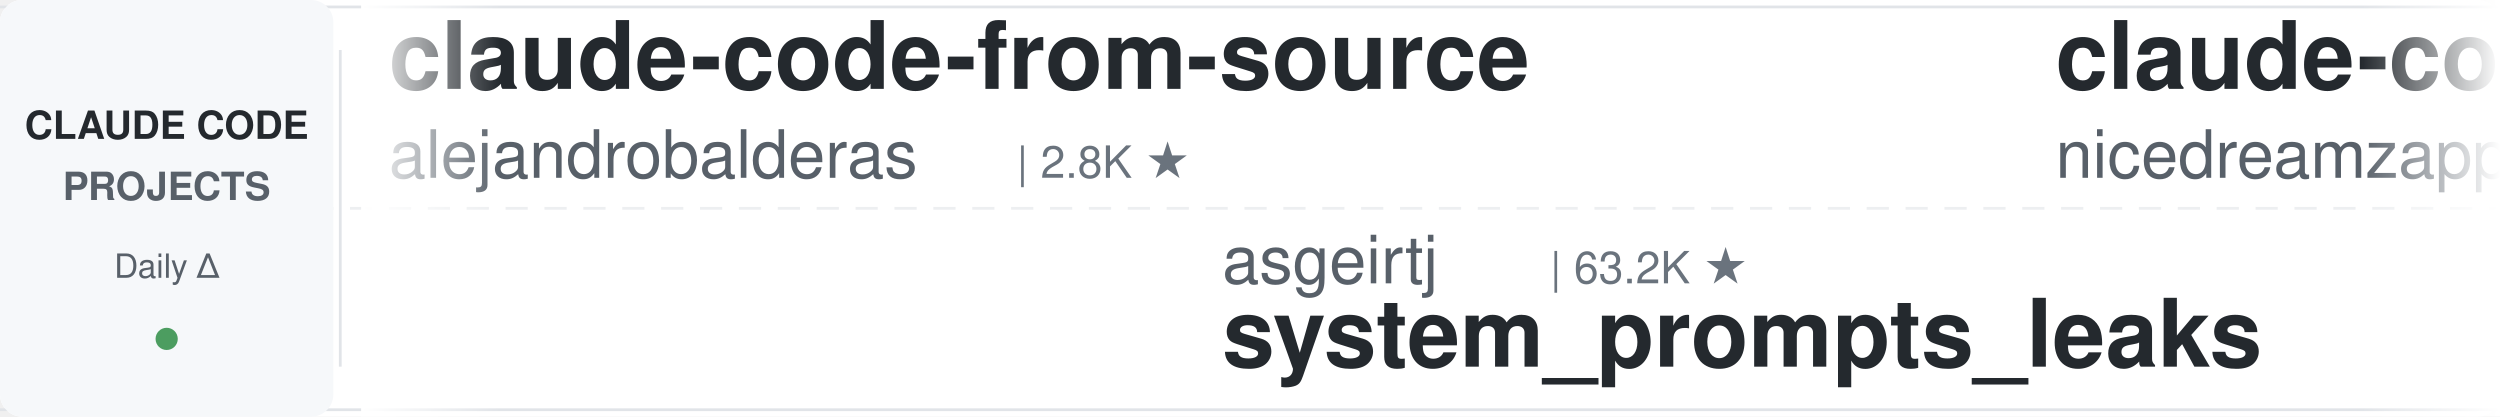
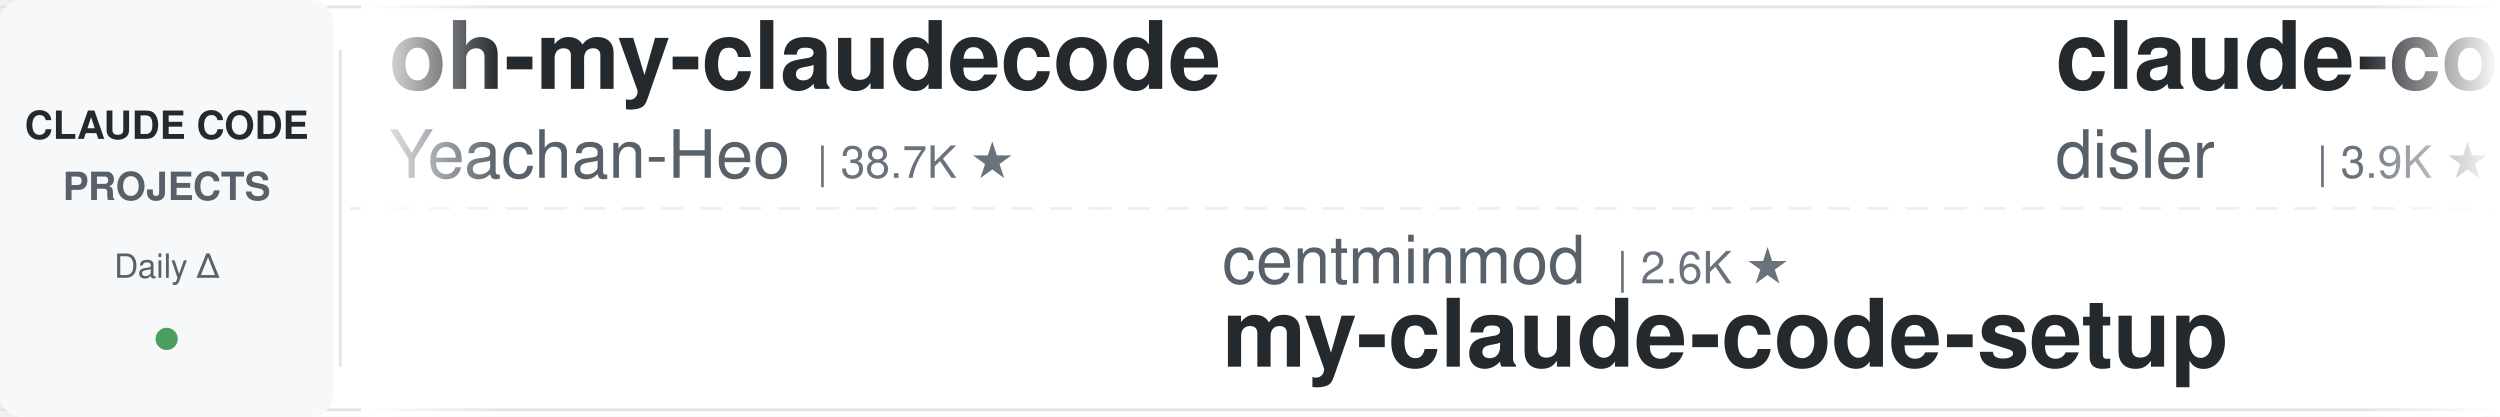
<svg xmlns="http://www.w3.org/2000/svg" width="900" height="150">
  <defs>
    <linearGradient id="leftFade" x1="0%" y1="0%" x2="100%" y2="0%">
      <stop offset="0%" style="stop-color:#ffffff;stop-opacity:1" />
      <stop offset="100%" style="stop-color:#ffffff;stop-opacity:0" />
    </linearGradient>
    <linearGradient id="rightFade" x1="0%" y1="0%" x2="100%" y2="0%">
      <stop offset="0%" style="stop-color:#ffffff;stop-opacity:0" />
      <stop offset="100%" style="stop-color:#ffffff;stop-opacity:1" />
    </linearGradient>
  </defs>
  <rect width="900" height="150" fill="#ffffff" rx="8" />
  <rect x="0" y="2" width="900" height="1" fill="#e1e4e8" />
  <rect x="0" y="147" width="900" height="1" fill="#e1e4e8" />
  <line x1="0" y1="75" x2="900" y2="75" stroke="#e1e4e8" stroke-width="1" stroke-dasharray="8 6" opacity="0.6" />
  <rect x="0" y="0" width="120" height="150" fill="#f6f8fa" rx="8" />
  <text x="60" y="50" font-family="-apple-system, BlinkMacSystemFont, 'Segoe UI', Helvetica, Arial, sans-serif" font-size="14" font-weight="600" fill="#24292e" text-anchor="middle">CLAUDE CODE</text>
  <text x="60" y="72" font-family="-apple-system, BlinkMacSystemFont, 'Segoe UI', Helvetica, Arial, sans-serif" font-size="14" font-weight="600" fill="#586069" text-anchor="middle">PROJECTS</text>
  <text x="60" y="100" font-family="-apple-system, BlinkMacSystemFont, 'Segoe UI', Helvetica, Arial, sans-serif" font-size="12" font-weight="500" fill="#586069" text-anchor="middle">Daily Δ</text>
  <circle cx="60" cy="122" r="4" fill="#22863a" opacity="0.8" />
  <rect x="122" y="18" width="1" height="114" fill="#e1e4e8" />
  <clipPath id="tickerClip">
    <rect x="130" y="0" width="770" height="150" />
  </clipPath>
  <g clip-path="url(#tickerClip)">
    <g id="tickerItems">
      <animateTransform attributeName="transform" attributeType="XML" type="translate" from="0 0" to="-3000 0" dur="54s" repeatCount="indefinite" />
      <g transform="translate(0, 0)">
-         <text x="140" y="32" font-family="-apple-system, BlinkMacSystemFont, 'Segoe UI', Helvetica, Arial, sans-serif" font-size="34" font-weight="600" fill="#24292e">claude-code-from-source</text>
-         <text x="140" y="64" font-family="-apple-system, BlinkMacSystemFont, 'Segoe UI', Helvetica, Arial, sans-serif" font-size="24" font-weight="400" fill="#586069">alejandrobalderas</text>
-         <text x="366" y="64" font-family="-apple-system, BlinkMacSystemFont, 'Segoe UI', Helvetica, Arial, sans-serif" font-size="16" font-weight="500" fill="#6a737d">| 2.8K ★</text>
+         <text x="140" y="32" font-family="-apple-system, BlinkMacSystemFont, 'Segoe UI', Helvetica, Arial, sans-serif" font-size="34" font-weight="600" fill="#24292e">oh-my-claudecode</text>
+         <text x="140" y="64" font-family="-apple-system, BlinkMacSystemFont, 'Segoe UI', Helvetica, Arial, sans-serif" font-size="24" font-weight="400" fill="#586069">Yeachan-Heo</text>
+         <text x="294" y="64" font-family="-apple-system, BlinkMacSystemFont, 'Segoe UI', Helvetica, Arial, sans-serif" font-size="16" font-weight="500" fill="#6a737d">| 38.7K ★</text>
      </g>
      <g transform="translate(300, 0)">
-         <text x="140" y="102" font-family="-apple-system, BlinkMacSystemFont, 'Segoe UI', Helvetica, Arial, sans-serif" font-size="24" font-weight="400" fill="#586069">asgeirtj</text>
-         <text x="258" y="102" font-family="-apple-system, BlinkMacSystemFont, 'Segoe UI', Helvetica, Arial, sans-serif" font-size="16" font-weight="500" fill="#6a737d">| 63.2K ★</text>
-         <text x="140" y="132" font-family="-apple-system, BlinkMacSystemFont, 'Segoe UI', Helvetica, Arial, sans-serif" font-size="34" font-weight="600" fill="#24292e">system_prompts_leaks</text>
+         <text x="140" y="102" font-family="-apple-system, BlinkMacSystemFont, 'Segoe UI', Helvetica, Arial, sans-serif" font-size="24" font-weight="400" fill="#586069">centminmod</text>
+         <text x="282" y="102" font-family="-apple-system, BlinkMacSystemFont, 'Segoe UI', Helvetica, Arial, sans-serif" font-size="16" font-weight="500" fill="#6a737d">| 2.6K ★</text>
+         <text x="140" y="132" font-family="-apple-system, BlinkMacSystemFont, 'Segoe UI', Helvetica, Arial, sans-serif" font-size="34" font-weight="600" fill="#24292e">my-claude-code-setup</text>
      </g>
      <g transform="translate(600, 0)">
-         <text x="140" y="32" font-family="-apple-system, BlinkMacSystemFont, 'Segoe UI', Helvetica, Arial, sans-serif" font-size="34" font-weight="600" fill="#24292e">claude-code-local</text>
-         <text x="140" y="64" font-family="-apple-system, BlinkMacSystemFont, 'Segoe UI', Helvetica, Arial, sans-serif" font-size="24" font-weight="400" fill="#586069">nicedreamzapp</text>
-         <text x="318" y="64" font-family="-apple-system, BlinkMacSystemFont, 'Segoe UI', Helvetica, Arial, sans-serif" font-size="16" font-weight="500" fill="#6a737d">| 3.2K ★</text>
+         <text x="140" y="32" font-family="-apple-system, BlinkMacSystemFont, 'Segoe UI', Helvetica, Arial, sans-serif" font-size="34" font-weight="600" fill="#24292e">claude-code-hooks-master...</text>
+         <text x="140" y="64" font-family="-apple-system, BlinkMacSystemFont, 'Segoe UI', Helvetica, Arial, sans-serif" font-size="24" font-weight="400" fill="#586069">disler</text>
+         <text x="234" y="64" font-family="-apple-system, BlinkMacSystemFont, 'Segoe UI', Helvetica, Arial, sans-serif" font-size="16" font-weight="500" fill="#6a737d">| 3.9K ★</text>
      </g>
      <g transform="translate(900, 0)">
-         <text x="140" y="102" font-family="-apple-system, BlinkMacSystemFont, 'Segoe UI', Helvetica, Arial, sans-serif" font-size="24" font-weight="400" fill="#586069">SeemSeam</text>
-         <text x="258" y="102" font-family="-apple-system, BlinkMacSystemFont, 'Segoe UI', Helvetica, Arial, sans-serif" font-size="16" font-weight="500" fill="#6a737d">| 3.4K ★</text>
-         <text x="140" y="132" font-family="-apple-system, BlinkMacSystemFont, 'Segoe UI', Helvetica, Arial, sans-serif" font-size="34" font-weight="600" fill="#24292e">claude_codex_bridge</text>
+         <text x="140" y="102" font-family="-apple-system, BlinkMacSystemFont, 'Segoe UI', Helvetica, Arial, sans-serif" font-size="24" font-weight="400" fill="#586069">Donchitos</text>
+         <text x="270" y="102" font-family="-apple-system, BlinkMacSystemFont, 'Segoe UI', Helvetica, Arial, sans-serif" font-size="16" font-weight="500" fill="#6a737d">| 24.2K ★</text>
+         <text x="140" y="132" font-family="-apple-system, BlinkMacSystemFont, 'Segoe UI', Helvetica, Arial, sans-serif" font-size="34" font-weight="600" fill="#24292e">Claude-Code-Game-Studios</text>
      </g>
      <g transform="translate(1200, 0)">
-         <text x="140" y="32" font-family="-apple-system, BlinkMacSystemFont, 'Segoe UI', Helvetica, Arial, sans-serif" font-size="34" font-weight="600" fill="#24292e">claude-code-reverse</text>
-         <text x="140" y="64" font-family="-apple-system, BlinkMacSystemFont, 'Segoe UI', Helvetica, Arial, sans-serif" font-size="24" font-weight="400" fill="#586069">Yuyz0112</text>
-         <text x="258" y="64" font-family="-apple-system, BlinkMacSystemFont, 'Segoe UI', Helvetica, Arial, sans-serif" font-size="16" font-weight="500" fill="#6a737d">| 2.4K ★</text>
+         <text x="140" y="32" font-family="-apple-system, BlinkMacSystemFont, 'Segoe UI', Helvetica, Arial, sans-serif" font-size="34" font-weight="600" fill="#24292e">claude-code-engineering</text>
+         <text x="140" y="64" font-family="-apple-system, BlinkMacSystemFont, 'Segoe UI', Helvetica, Arial, sans-serif" font-size="24" font-weight="400" fill="#586069">huangjia2019</text>
+         <text x="306" y="64" font-family="-apple-system, BlinkMacSystemFont, 'Segoe UI', Helvetica, Arial, sans-serif" font-size="16" font-weight="500" fill="#6a737d">| 1.1K ★</text>
      </g>
      <g transform="translate(1500, 0)">
-         <text x="140" y="102" font-family="-apple-system, BlinkMacSystemFont, 'Segoe UI', Helvetica, Arial, sans-serif" font-size="24" font-weight="400" fill="#586069">lintsinghua</text>
-         <text x="294" y="102" font-family="-apple-system, BlinkMacSystemFont, 'Segoe UI', Helvetica, Arial, sans-serif" font-size="16" font-weight="500" fill="#6a737d">| 4.1K ★</text>
-         <text x="140" y="132" font-family="-apple-system, BlinkMacSystemFont, 'Segoe UI', Helvetica, Arial, sans-serif" font-size="34" font-weight="600" fill="#24292e">claude-code-book</text>
+         <text x="140" y="102" font-family="-apple-system, BlinkMacSystemFont, 'Segoe UI', Helvetica, Arial, sans-serif" font-size="24" font-weight="400" fill="#586069">krusemediallc</text>
+         <text x="318" y="102" font-family="-apple-system, BlinkMacSystemFont, 'Segoe UI', Helvetica, Arial, sans-serif" font-size="16" font-weight="500" fill="#6a737d">| 1.4K ★</text>
+         <text x="140" y="132" font-family="-apple-system, BlinkMacSystemFont, 'Segoe UI', Helvetica, Arial, sans-serif" font-size="34" font-weight="600" fill="#24292e">arcads-claude-code</text>
      </g>
      <g transform="translate(1800, 0)">
-         <text x="140" y="32" font-family="-apple-system, BlinkMacSystemFont, 'Segoe UI', Helvetica, Arial, sans-serif" font-size="34" font-weight="600" fill="#24292e">claude-code-system-promp...</text>
-         <text x="140" y="64" font-family="-apple-system, BlinkMacSystemFont, 'Segoe UI', Helvetica, Arial, sans-serif" font-size="24" font-weight="400" fill="#586069">Piebald-AI</text>
-         <text x="282" y="64" font-family="-apple-system, BlinkMacSystemFont, 'Segoe UI', Helvetica, Arial, sans-serif" font-size="16" font-weight="500" fill="#6a737d">| 12.4K ★</text>
+         <text x="140" y="32" font-family="-apple-system, BlinkMacSystemFont, 'Segoe UI', Helvetica, Arial, sans-serif" font-size="34" font-weight="600" fill="#24292e">claude-code-source-build</text>
+         <text x="140" y="64" font-family="-apple-system, BlinkMacSystemFont, 'Segoe UI', Helvetica, Arial, sans-serif" font-size="24" font-weight="400" fill="#586069">andrew-kramer-inno</text>
+         <text x="378" y="64" font-family="-apple-system, BlinkMacSystemFont, 'Segoe UI', Helvetica, Arial, sans-serif" font-size="16" font-weight="500" fill="#6a737d">| 594 ★</text>
      </g>
      <g transform="translate(2100, 0)">
-         <text x="140" y="102" font-family="-apple-system, BlinkMacSystemFont, 'Segoe UI', Helvetica, Arial, sans-serif" font-size="24" font-weight="400" fill="#586069">hangsman</text>
-         <text x="258" y="102" font-family="-apple-system, BlinkMacSystemFont, 'Segoe UI', Helvetica, Arial, sans-serif" font-size="16" font-weight="500" fill="#6a737d">| 791 ★</text>
-         <text x="140" y="132" font-family="-apple-system, BlinkMacSystemFont, 'Segoe UI', Helvetica, Arial, sans-serif" font-size="34" font-weight="600" fill="#24292e">claude-code-source</text>
+         <text x="140" y="102" font-family="-apple-system, BlinkMacSystemFont, 'Segoe UI', Helvetica, Arial, sans-serif" font-size="24" font-weight="400" fill="#586069">anthropics</text>
+         <text x="282" y="102" font-family="-apple-system, BlinkMacSystemFont, 'Segoe UI', Helvetica, Arial, sans-serif" font-size="16" font-weight="500" fill="#6a737d">| 949 ★</text>
+         <text x="140" y="132" font-family="-apple-system, BlinkMacSystemFont, 'Segoe UI', Helvetica, Arial, sans-serif" font-size="34" font-weight="600" fill="#24292e">claude-code-base-action</text>
      </g>
      <g transform="translate(2400, 0)">
-         <text x="140" y="32" font-family="-apple-system, BlinkMacSystemFont, 'Segoe UI', Helvetica, Arial, sans-serif" font-size="34" font-weight="600" fill="#24292e">claude-code-rev</text>
-         <text x="140" y="64" font-family="-apple-system, BlinkMacSystemFont, 'Segoe UI', Helvetica, Arial, sans-serif" font-size="24" font-weight="400" fill="#586069">oboard</text>
-         <text x="234" y="64" font-family="-apple-system, BlinkMacSystemFont, 'Segoe UI', Helvetica, Arial, sans-serif" font-size="16" font-weight="500" fill="#6a737d">| 3.3K ★</text>
+         <text x="140" y="32" font-family="-apple-system, BlinkMacSystemFont, 'Segoe UI', Helvetica, Arial, sans-serif" font-size="34" font-weight="600" fill="#24292e">claude-code-cli</text>
+         <text x="140" y="64" font-family="-apple-system, BlinkMacSystemFont, 'Segoe UI', Helvetica, Arial, sans-serif" font-size="24" font-weight="400" fill="#586069">huangserva</text>
+         <text x="282" y="64" font-family="-apple-system, BlinkMacSystemFont, 'Segoe UI', Helvetica, Arial, sans-serif" font-size="16" font-weight="500" fill="#6a737d">| 621 ★</text>
      </g>
      <g transform="translate(2700, 0)">
        <text x="140" y="102" font-family="-apple-system, BlinkMacSystemFont, 'Segoe UI', Helvetica, Arial, sans-serif" font-size="24" font-weight="400" fill="#586069">edmund-io</text>
        <text x="270" y="102" font-family="-apple-system, BlinkMacSystemFont, 'Segoe UI', Helvetica, Arial, sans-serif" font-size="16" font-weight="500" fill="#6a737d">| 1.5K ★</text>
        <text x="140" y="132" font-family="-apple-system, BlinkMacSystemFont, 'Segoe UI', Helvetica, Arial, sans-serif" font-size="34" font-weight="600" fill="#24292e">edmunds-claude-code</text>
      </g>
      <g transform="translate(3000, 0)">
-         <text x="140" y="32" font-family="-apple-system, BlinkMacSystemFont, 'Segoe UI', Helvetica, Arial, sans-serif" font-size="34" font-weight="600" fill="#24292e">claude-code-from-source</text>
-         <text x="140" y="64" font-family="-apple-system, BlinkMacSystemFont, 'Segoe UI', Helvetica, Arial, sans-serif" font-size="24" font-weight="400" fill="#586069">alejandrobalderas</text>
-         <text x="366" y="64" font-family="-apple-system, BlinkMacSystemFont, 'Segoe UI', Helvetica, Arial, sans-serif" font-size="16" font-weight="500" fill="#6a737d">| 2.8K ★</text>
+         <text x="140" y="32" font-family="-apple-system, BlinkMacSystemFont, 'Segoe UI', Helvetica, Arial, sans-serif" font-size="34" font-weight="600" fill="#24292e">oh-my-claudecode</text>
+         <text x="140" y="64" font-family="-apple-system, BlinkMacSystemFont, 'Segoe UI', Helvetica, Arial, sans-serif" font-size="24" font-weight="400" fill="#586069">Yeachan-Heo</text>
+         <text x="294" y="64" font-family="-apple-system, BlinkMacSystemFont, 'Segoe UI', Helvetica, Arial, sans-serif" font-size="16" font-weight="500" fill="#6a737d">| 38.7K ★</text>
      </g>
      <g transform="translate(3300, 0)">
-         <text x="140" y="102" font-family="-apple-system, BlinkMacSystemFont, 'Segoe UI', Helvetica, Arial, sans-serif" font-size="24" font-weight="400" fill="#586069">asgeirtj</text>
-         <text x="258" y="102" font-family="-apple-system, BlinkMacSystemFont, 'Segoe UI', Helvetica, Arial, sans-serif" font-size="16" font-weight="500" fill="#6a737d">| 63.2K ★</text>
-         <text x="140" y="132" font-family="-apple-system, BlinkMacSystemFont, 'Segoe UI', Helvetica, Arial, sans-serif" font-size="34" font-weight="600" fill="#24292e">system_prompts_leaks</text>
+         <text x="140" y="102" font-family="-apple-system, BlinkMacSystemFont, 'Segoe UI', Helvetica, Arial, sans-serif" font-size="24" font-weight="400" fill="#586069">centminmod</text>
+         <text x="282" y="102" font-family="-apple-system, BlinkMacSystemFont, 'Segoe UI', Helvetica, Arial, sans-serif" font-size="16" font-weight="500" fill="#6a737d">| 2.6K ★</text>
+         <text x="140" y="132" font-family="-apple-system, BlinkMacSystemFont, 'Segoe UI', Helvetica, Arial, sans-serif" font-size="34" font-weight="600" fill="#24292e">my-claude-code-setup</text>
      </g>
      <g transform="translate(3600, 0)">
-         <text x="140" y="32" font-family="-apple-system, BlinkMacSystemFont, 'Segoe UI', Helvetica, Arial, sans-serif" font-size="34" font-weight="600" fill="#24292e">claude-code-local</text>
-         <text x="140" y="64" font-family="-apple-system, BlinkMacSystemFont, 'Segoe UI', Helvetica, Arial, sans-serif" font-size="24" font-weight="400" fill="#586069">nicedreamzapp</text>
-         <text x="318" y="64" font-family="-apple-system, BlinkMacSystemFont, 'Segoe UI', Helvetica, Arial, sans-serif" font-size="16" font-weight="500" fill="#6a737d">| 3.2K ★</text>
+         <text x="140" y="32" font-family="-apple-system, BlinkMacSystemFont, 'Segoe UI', Helvetica, Arial, sans-serif" font-size="34" font-weight="600" fill="#24292e">claude-code-hooks-master...</text>
+         <text x="140" y="64" font-family="-apple-system, BlinkMacSystemFont, 'Segoe UI', Helvetica, Arial, sans-serif" font-size="24" font-weight="400" fill="#586069">disler</text>
+         <text x="234" y="64" font-family="-apple-system, BlinkMacSystemFont, 'Segoe UI', Helvetica, Arial, sans-serif" font-size="16" font-weight="500" fill="#6a737d">| 3.9K ★</text>
      </g>
      <g transform="translate(3900, 0)">
-         <text x="140" y="102" font-family="-apple-system, BlinkMacSystemFont, 'Segoe UI', Helvetica, Arial, sans-serif" font-size="24" font-weight="400" fill="#586069">SeemSeam</text>
-         <text x="258" y="102" font-family="-apple-system, BlinkMacSystemFont, 'Segoe UI', Helvetica, Arial, sans-serif" font-size="16" font-weight="500" fill="#6a737d">| 3.4K ★</text>
-         <text x="140" y="132" font-family="-apple-system, BlinkMacSystemFont, 'Segoe UI', Helvetica, Arial, sans-serif" font-size="34" font-weight="600" fill="#24292e">claude_codex_bridge</text>
+         <text x="140" y="102" font-family="-apple-system, BlinkMacSystemFont, 'Segoe UI', Helvetica, Arial, sans-serif" font-size="24" font-weight="400" fill="#586069">Donchitos</text>
+         <text x="270" y="102" font-family="-apple-system, BlinkMacSystemFont, 'Segoe UI', Helvetica, Arial, sans-serif" font-size="16" font-weight="500" fill="#6a737d">| 24.2K ★</text>
+         <text x="140" y="132" font-family="-apple-system, BlinkMacSystemFont, 'Segoe UI', Helvetica, Arial, sans-serif" font-size="34" font-weight="600" fill="#24292e">Claude-Code-Game-Studios</text>
      </g>
    </g>
  </g>
  <rect x="130" y="0" width="50" height="150" fill="url(#leftFade)" />
  <rect x="850" y="0" width="50" height="150" fill="url(#rightFade)" />
</svg>
